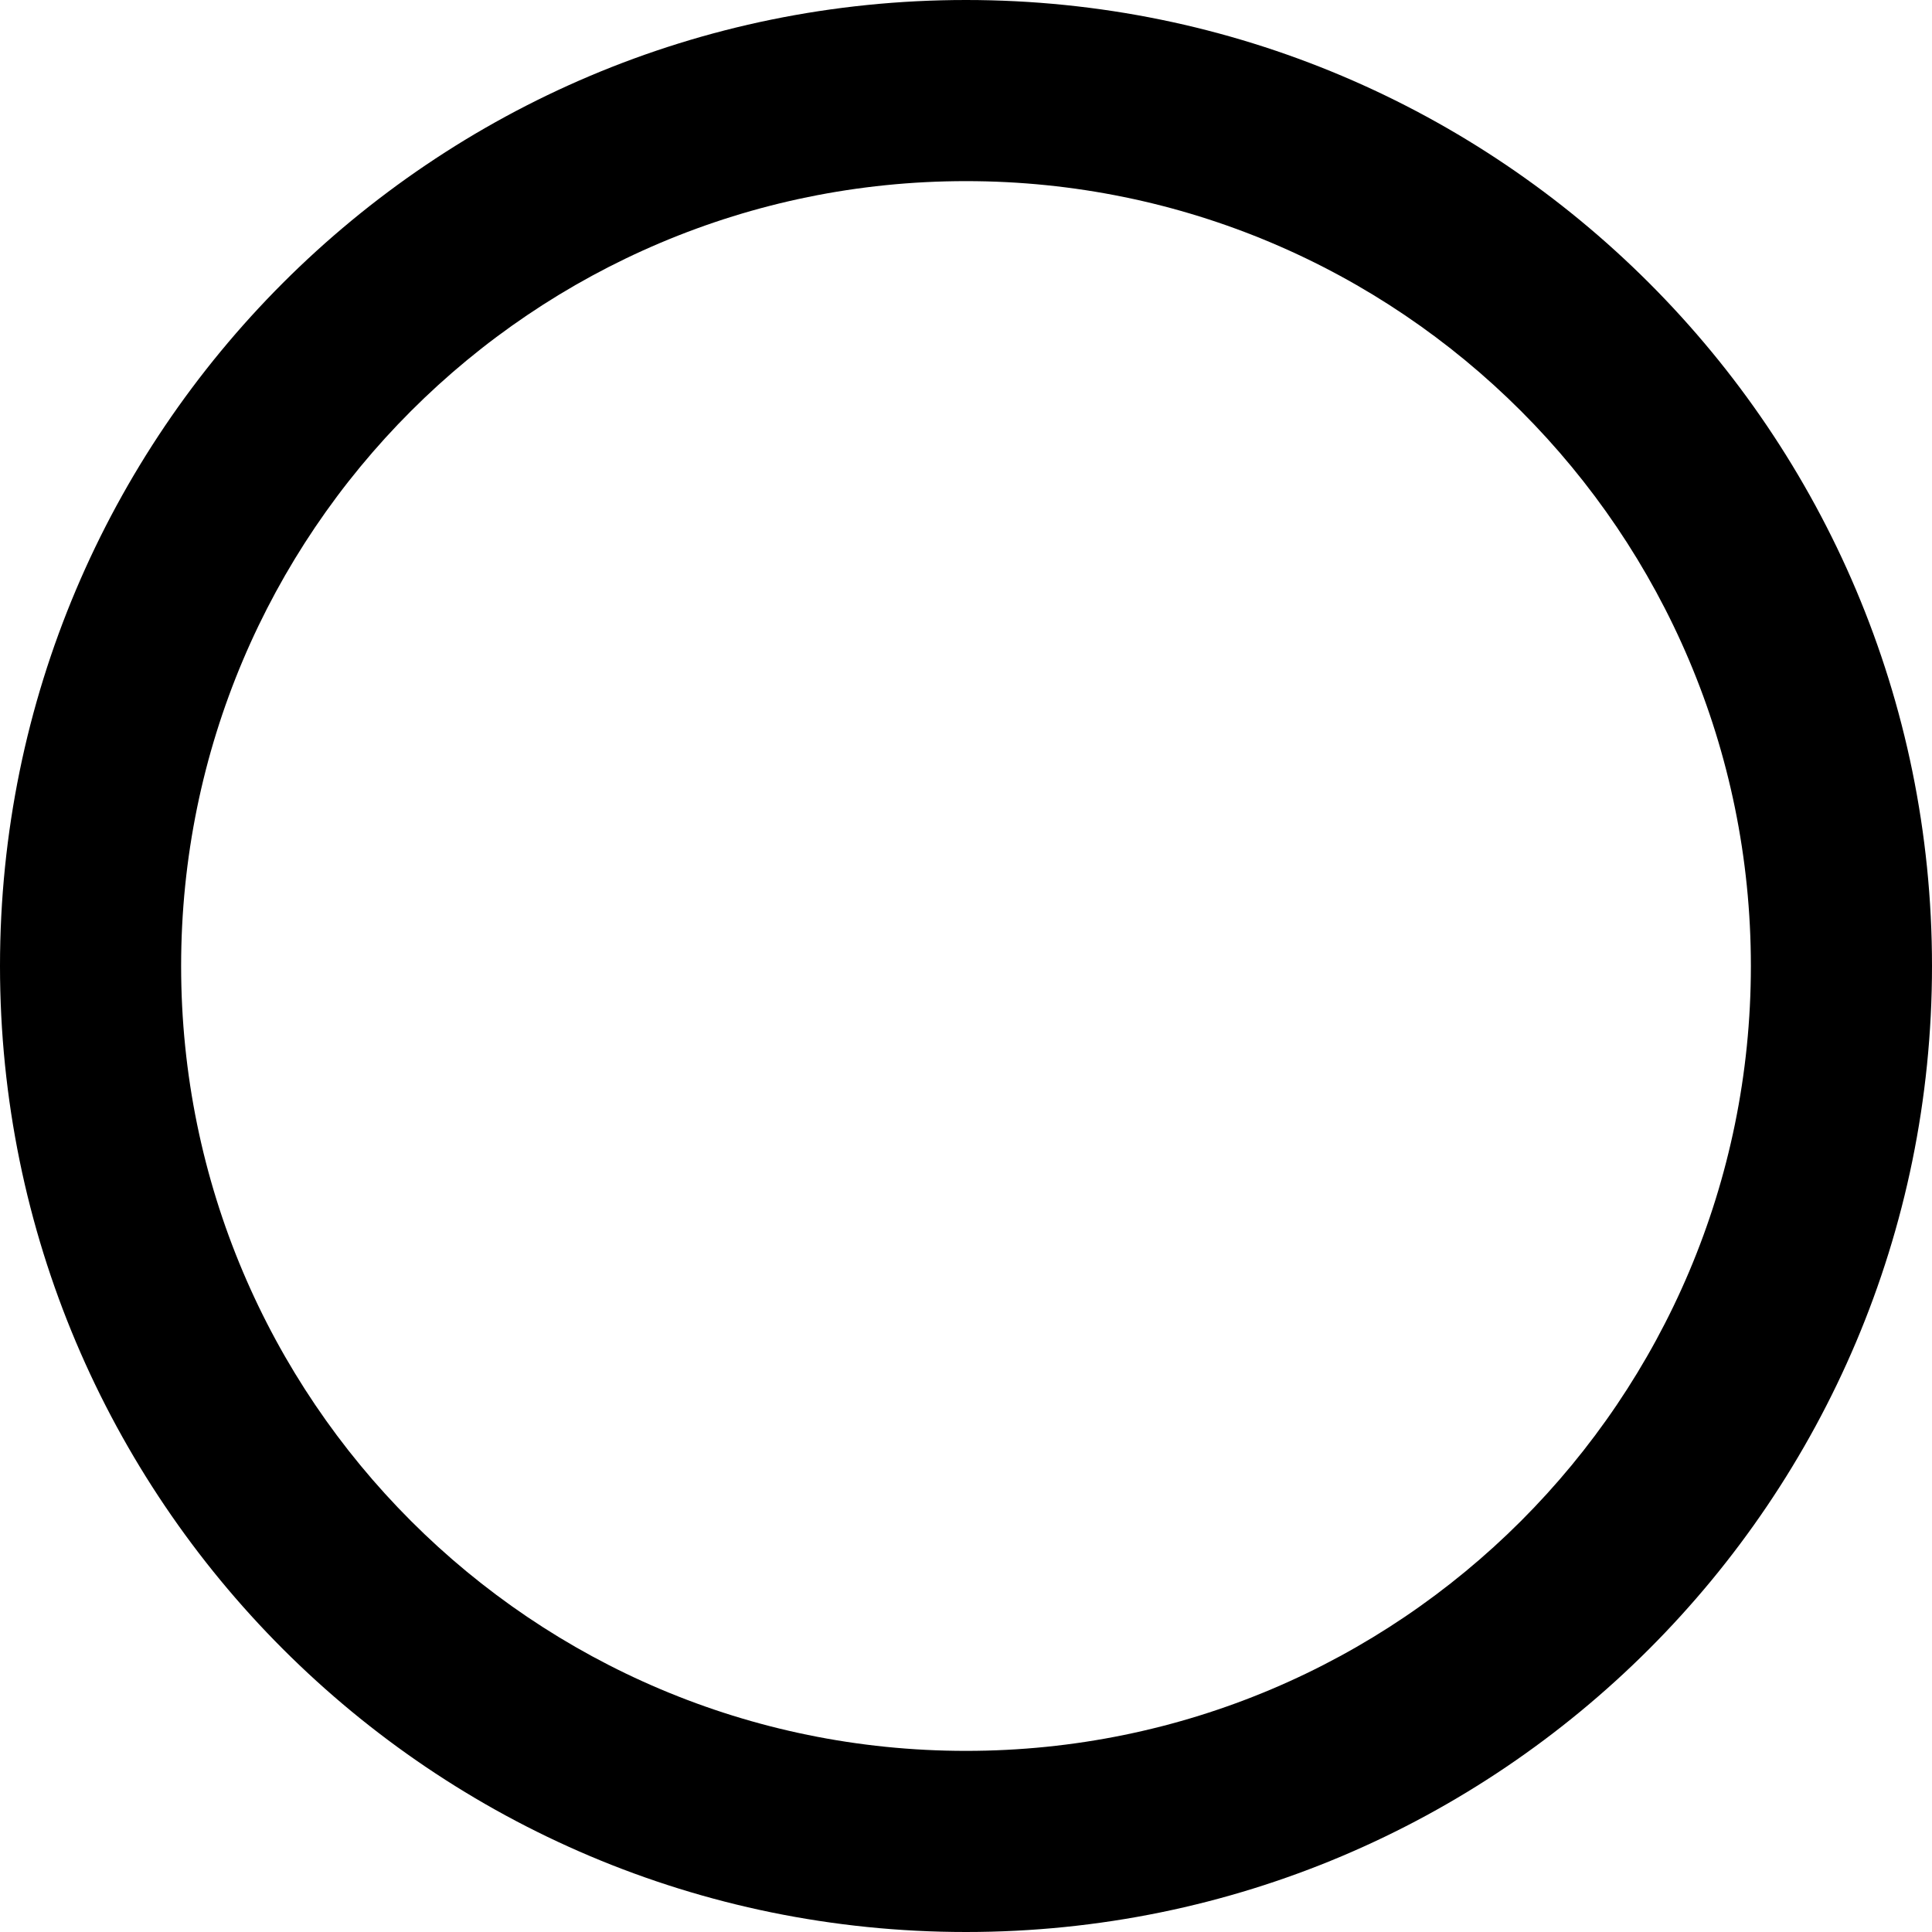
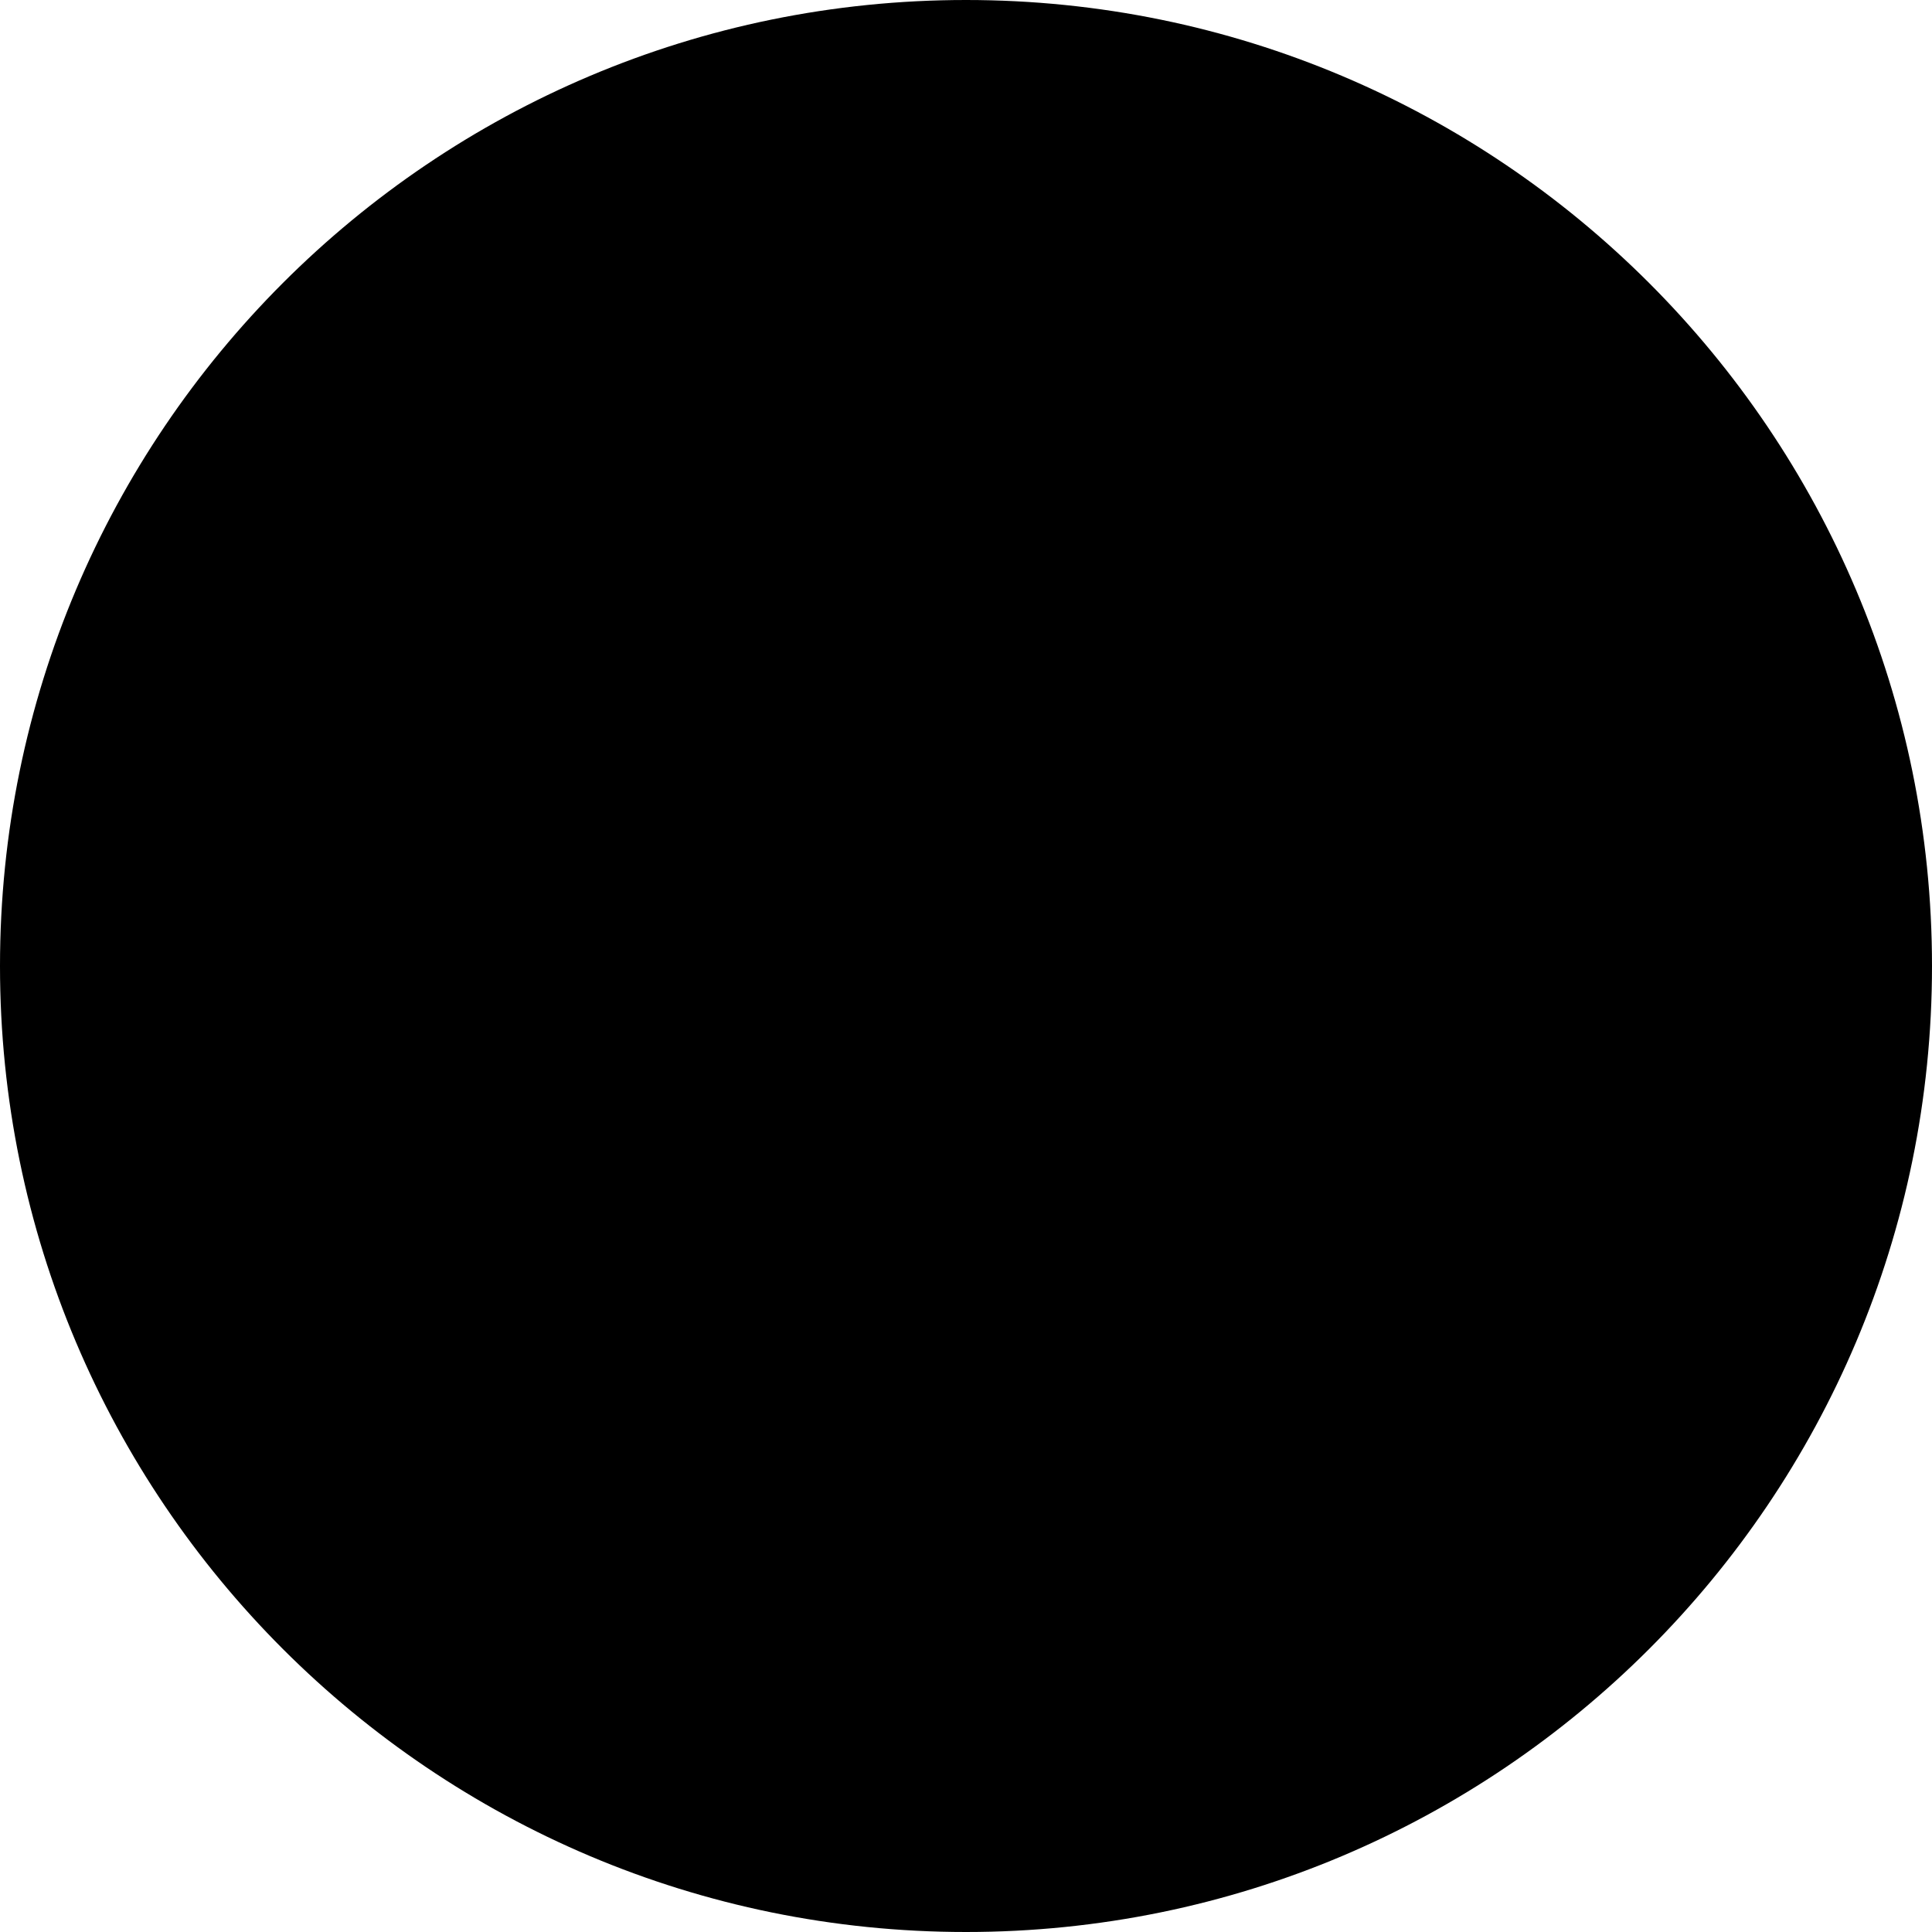
<svg xmlns="http://www.w3.org/2000/svg" viewBox="0 0 512 512">
-   <path d="M464 256A208 208 0 1 0 48 256a208 208 0 1 0 416 0zM0 256a256 256 0 1 1 512 0A256 256 0 1 1 0 256z" />
+   <path d="M256 512A256 256 0 1 0 256 0a256 256 0 1 0 0 512z" />
</svg>
